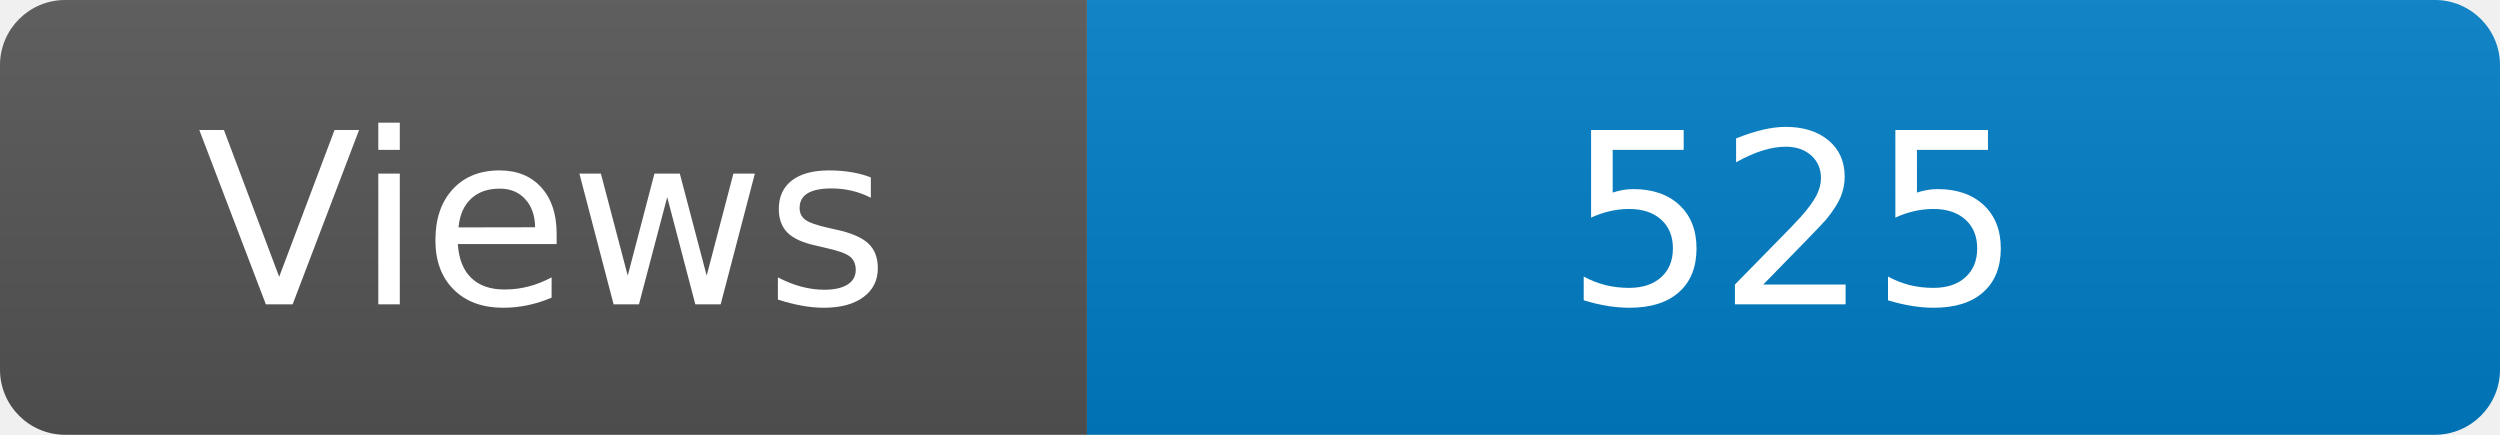
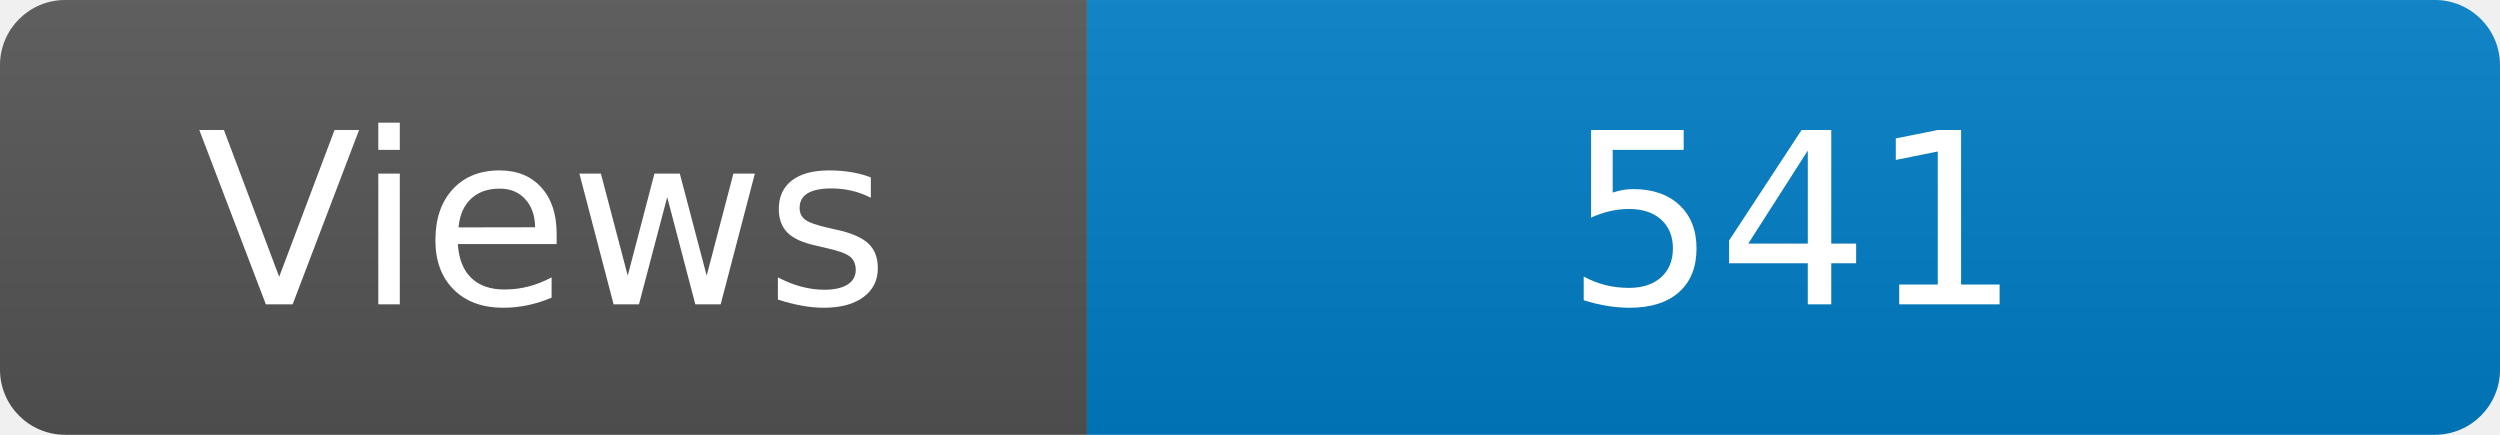
<svg xmlns="http://www.w3.org/2000/svg" width="115" height="20" role="img" aria-label="Maintained?: yes">
  <linearGradient id="s" x2="0" y2="100%">
    <stop offset="0" stop-color="#bbb" stop-opacity=".1" />
    <stop offset="1" stop-opacity=".1" />
  </linearGradient>
  <clipPath id="r">
    <rect width="115" height="20" rx="3" fill="#fff" />
  </clipPath>
  <g clip-path="url(#r)">
    <rect width="50" height="20" fill="#555" />
    <rect x="50" width="160" height="20" fill="#007ec6" />
    <rect width="115" height="20" fill="url(#s)" />
  </g>
  <g fill="#fff" text-anchor="middle" font-family="Verdana,Geneva,DejaVu Sans,sans-serif" font-size="110">
    <text x="250" y="140" transform="scale(.1)" fill="#fff">Views</text>
-     <text x="825" y="140" transform="scale(.1)" fill="#fff">525</text>
+     <text x="825" y="140" transform="scale(.1)" fill="#fff">541</text>
  </g>
</svg>
